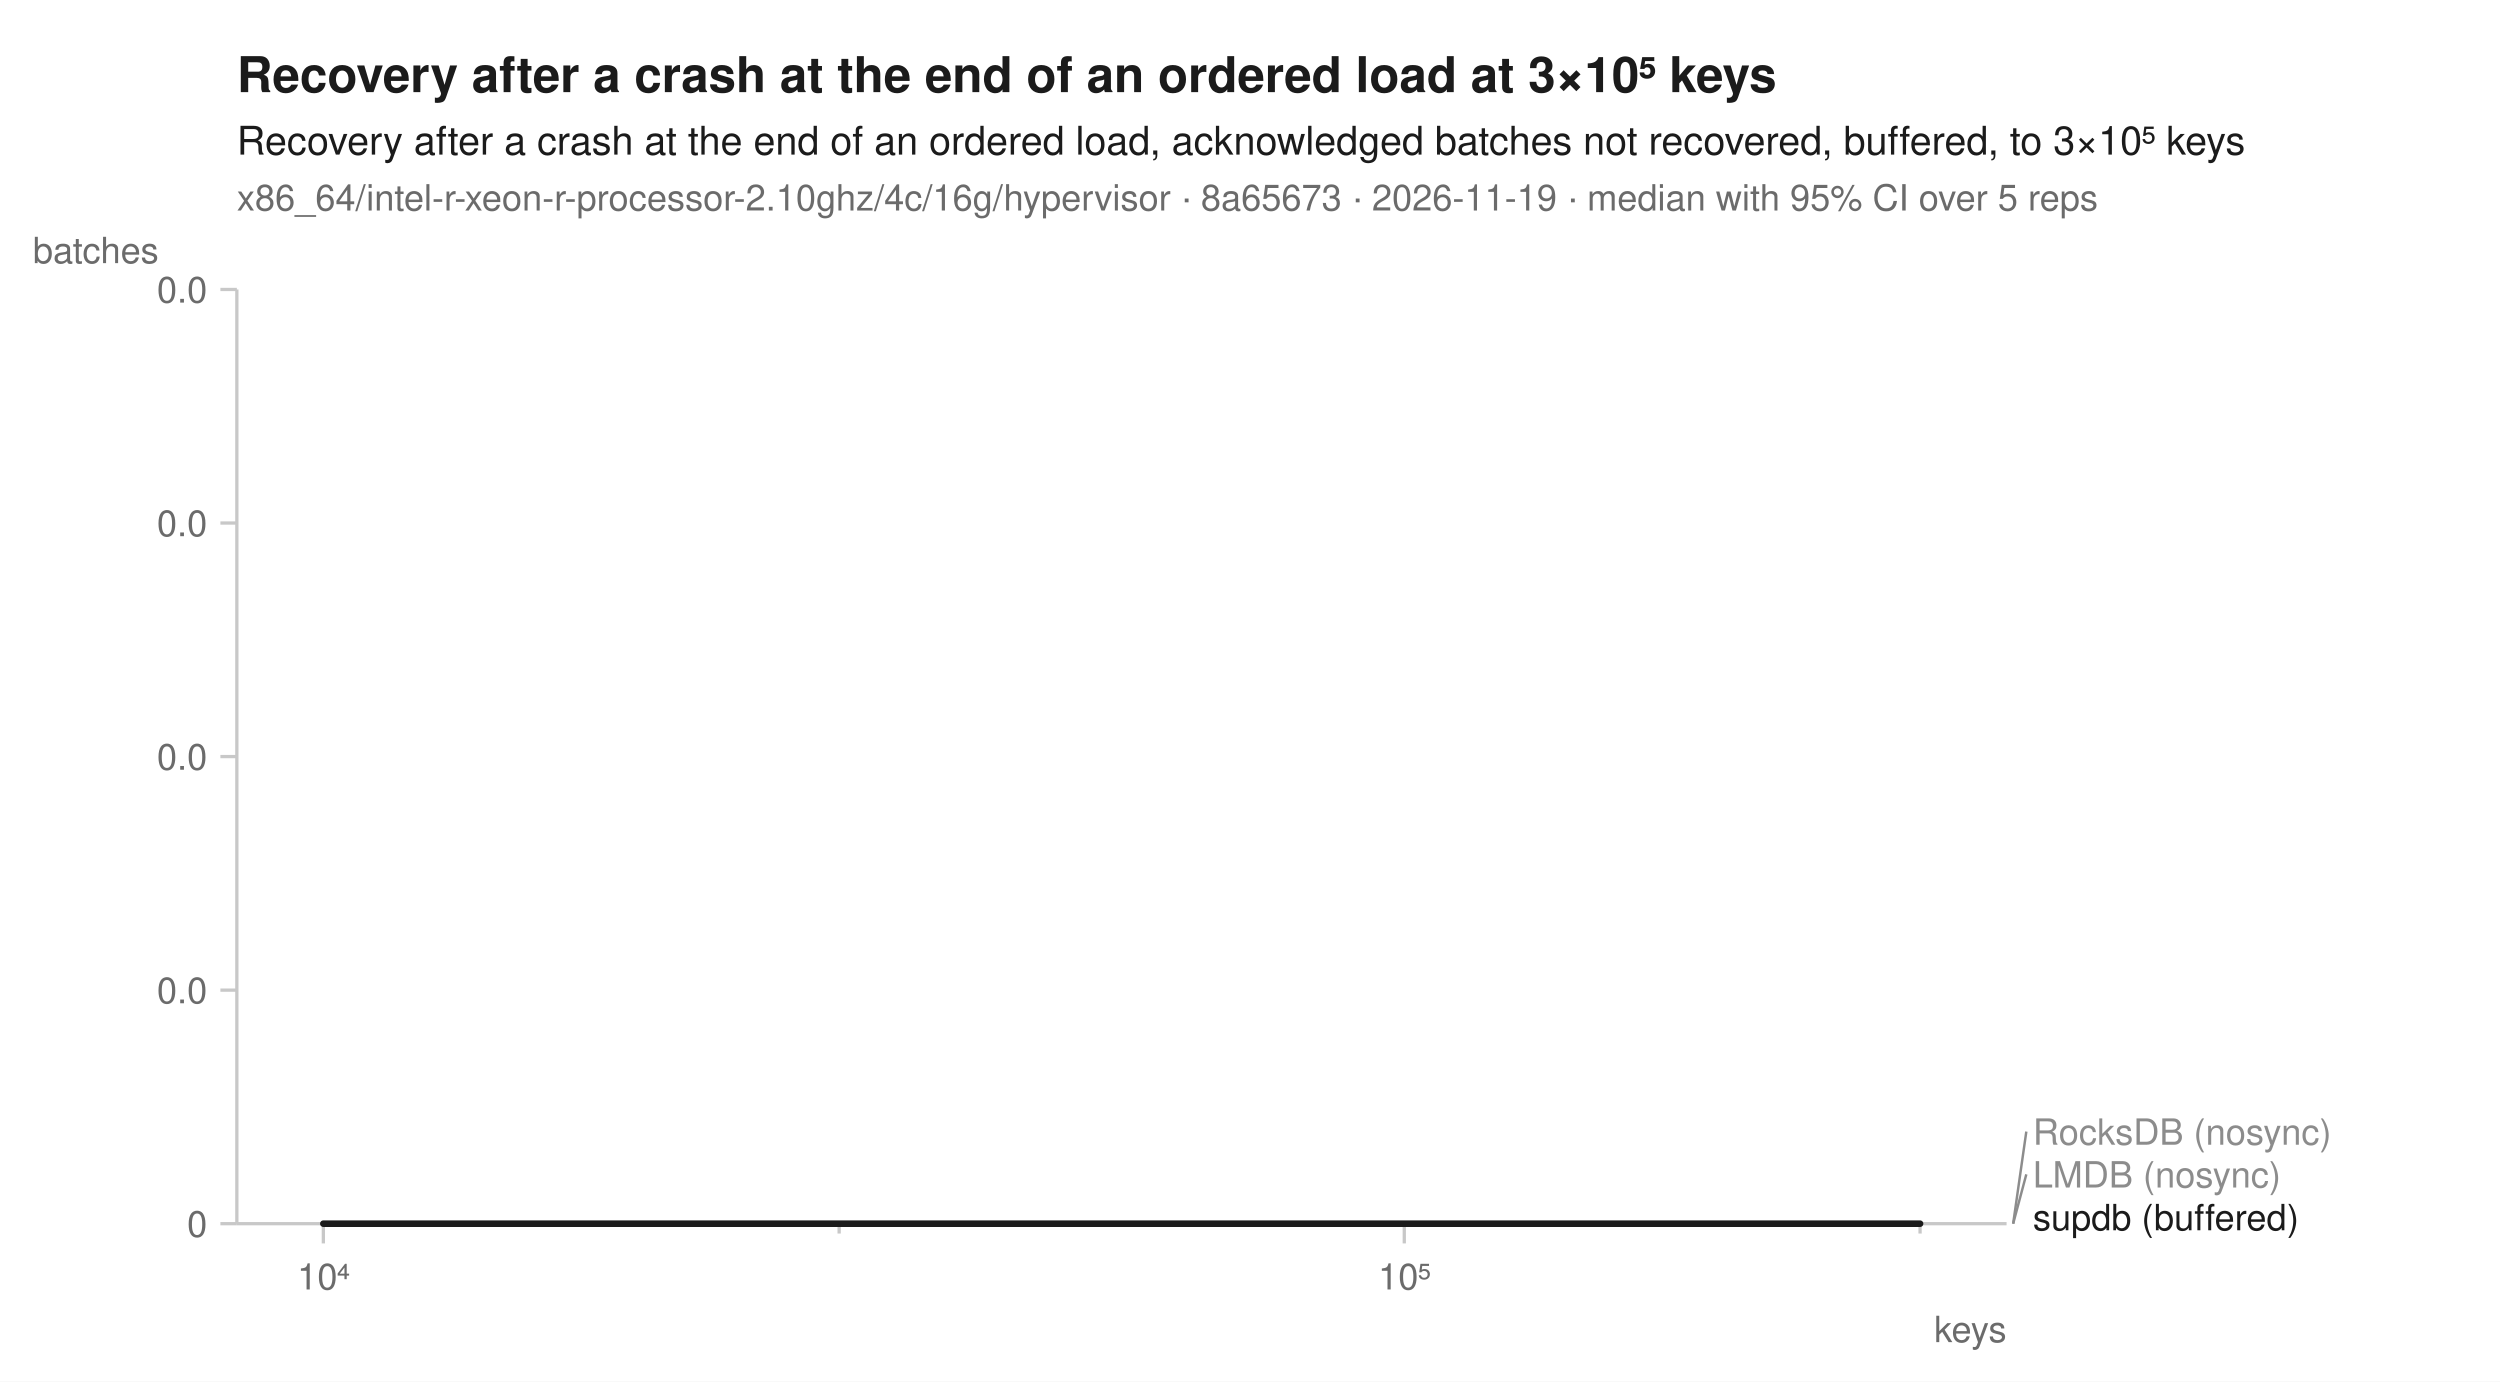
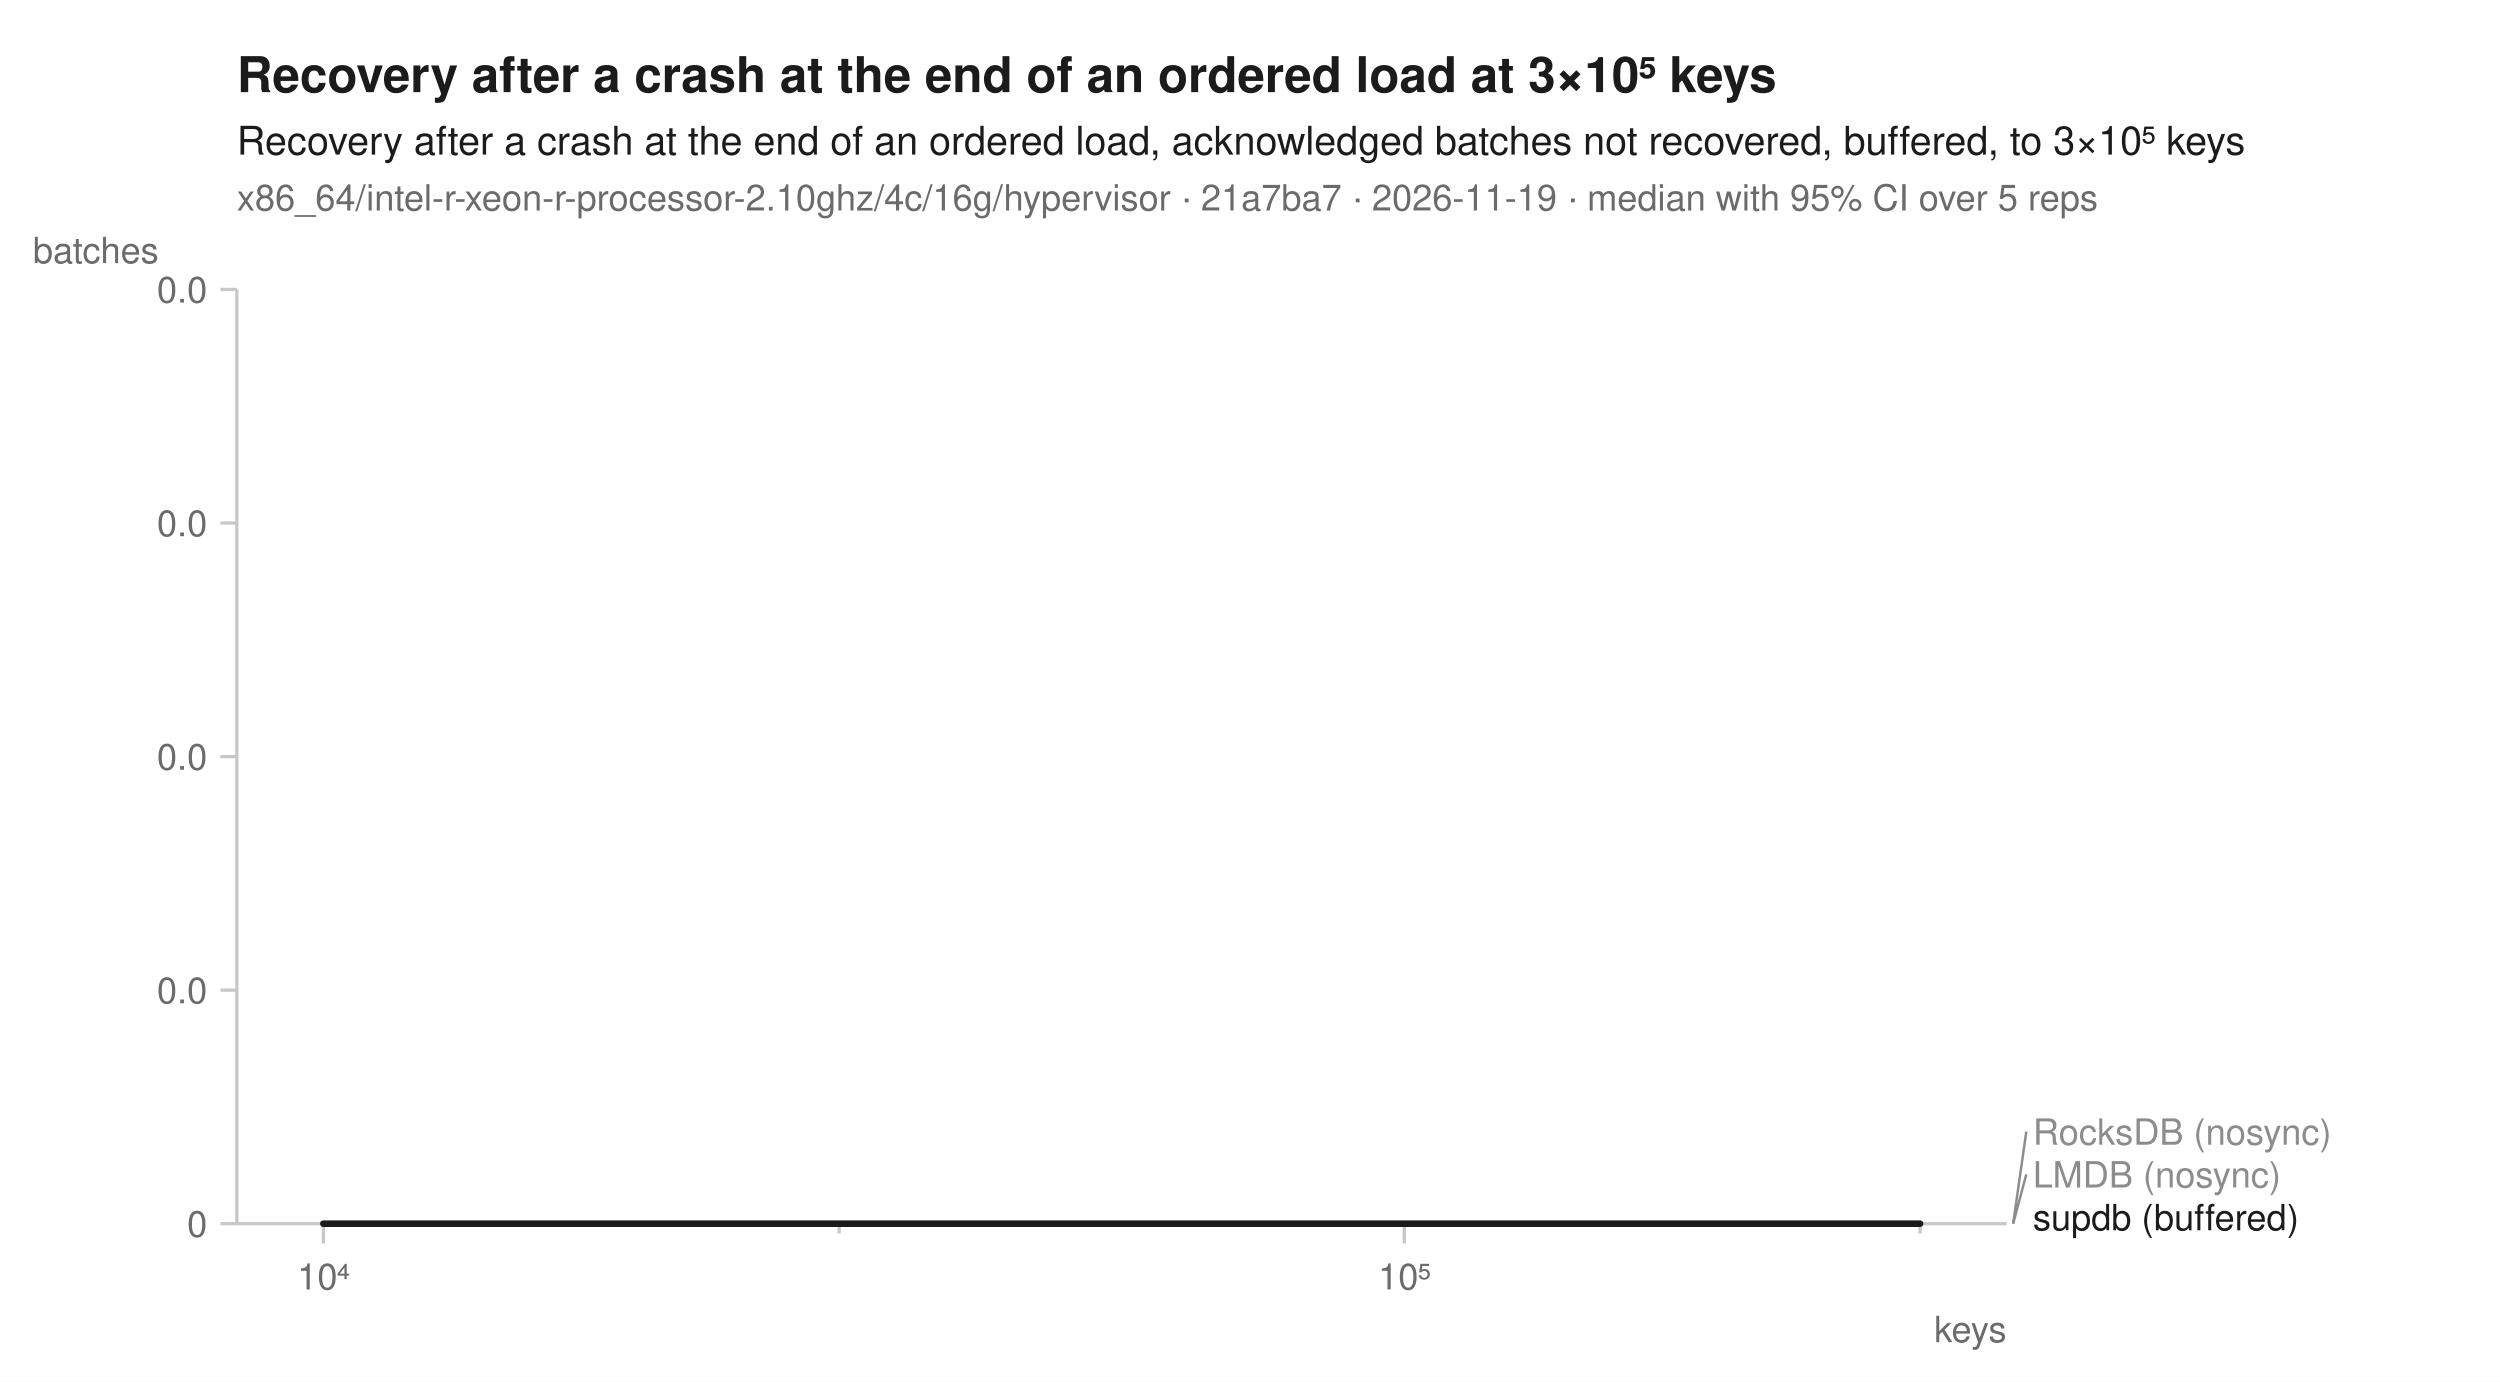
<svg xmlns="http://www.w3.org/2000/svg" width="760" height="420" viewBox="0 0 760 420" font-family="-apple-system, BlinkMacSystemFont, 'Segoe UI', Helvetica, Arial, sans-serif" fill="#1b1b1b">
  <rect width="760" height="420" fill="white" />
  <text x="72" y="28" font-size="15" font-weight="600">Recovery after a crash at the end of an ordered load at 3×10⁵ keys</text>
  <text x="72" y="47" font-size="12">Recovery after a crash at the end of an ordered load, acknowledged batches not recovered, buffered, to 3×10⁵ keys</text>
-   <text x="72" y="64" font-size="11" fill="#6b6b6b">x86_64/intel-r-xeon-r-processor-2.10ghz/4c/16g/hypervisor · 8a65673 · 2026-11-19 · median with 95% CI over 5 reps</text>
+   <text x="72" y="64" font-size="11" fill="#6b6b6b">x86_64/intel-r-xeon-r-processor-2.10ghz/4c/16g/hypervisor · 21a7ba7 · 2026-11-19 · median with 95% CI over 5 reps</text>
  <line x1="72" y1="372" x2="610" y2="372" stroke="#c8c8c8" stroke-width="1" />
  <line x1="72" y1="88" x2="72" y2="372" stroke="#c8c8c8" stroke-width="1" />
  <line x1="98.3" y1="372" x2="98.3" y2="378" stroke="#c8c8c8" stroke-width="1" />
  <text x="98.3" y="392" font-size="11" text-anchor="middle" fill="#6b6b6b">10⁴</text>
  <line x1="255.1" y1="372" x2="255.1" y2="375" stroke="#c8c8c8" stroke-width="1" />
  <line x1="426.9" y1="372" x2="426.9" y2="378" stroke="#c8c8c8" stroke-width="1" />
  <text x="426.9" y="392" font-size="11" text-anchor="middle" fill="#6b6b6b">10⁵</text>
  <line x1="583.7" y1="372" x2="583.7" y2="375" stroke="#c8c8c8" stroke-width="1" />
  <text x="610" y="408" font-size="11" text-anchor="end" fill="#6b6b6b">keys</text>
  <line x1="67" y1="372.0" x2="72" y2="372.0" stroke="#c8c8c8" stroke-width="1" />
  <text x="63" y="376.0" font-size="11" text-anchor="end" fill="#6b6b6b">0</text>
  <line x1="67" y1="301.0" x2="72" y2="301.0" stroke="#c8c8c8" stroke-width="1" />
  <text x="63" y="305.0" font-size="11" text-anchor="end" fill="#6b6b6b">0.0</text>
  <line x1="67" y1="230.0" x2="72" y2="230.0" stroke="#c8c8c8" stroke-width="1" />
  <text x="63" y="234.0" font-size="11" text-anchor="end" fill="#6b6b6b">0.0</text>
  <line x1="67" y1="159.0" x2="72" y2="159.0" stroke="#c8c8c8" stroke-width="1" />
  <text x="63" y="163.0" font-size="11" text-anchor="end" fill="#6b6b6b">0.0</text>
  <line x1="67" y1="88.0" x2="72" y2="88.0" stroke="#c8c8c8" stroke-width="1" />
  <text x="63" y="92.0" font-size="11" text-anchor="end" fill="#6b6b6b">0.0</text>
  <text x="10" y="80" font-size="11" text-anchor="start" fill="#6b6b6b">batches</text>
  <path d="M98.3,372.0 L255.1,372.0 L426.9,372.0 L583.7,372.0 L583.7,372.0 L426.9,372.0 L255.1,372.0 L98.3,372.0 Z" fill="#8c8c8c" fill-opacity="0.10" />
  <path d="M98.3,372.0 L255.1,372.0 L426.9,372.0 L583.7,372.0 L583.7,372.0 L426.9,372.0 L255.1,372.0 L98.3,372.0 Z" fill="#8c8c8c" fill-opacity="0.10" />
  <path d="M98.3,372.0 L255.1,372.0 L426.9,372.0 L583.7,372.0 L583.7,372.0 L426.9,372.0 L255.1,372.0 L98.3,372.0 Z" fill="#1b1b1b" fill-opacity="0.10" />
  <path d="M98.3,372.0 L255.1,372.0 L426.9,372.0 L583.7,372.0 " fill="none" stroke="#8c8c8c" stroke-width="1.6" stroke-linejoin="round" stroke-linecap="round" stroke-dasharray="7,4" />
  <path d="M98.3,372.0 L255.1,372.0 L426.9,372.0 L583.7,372.0 " fill="none" stroke="#8c8c8c" stroke-width="1.6" stroke-linejoin="round" stroke-linecap="round" />
  <path d="M98.3,372.0 L255.1,372.0 L426.9,372.0 L583.7,372.0 " fill="none" stroke="#1b1b1b" stroke-width="2" stroke-linejoin="round" stroke-linecap="round" />
  <line x1="612.0" y1="372.0" x2="616.0" y2="344.0" stroke="#8c8c8c" stroke-width="0.75" />
  <text x="618.0" y="348.0" font-size="11" fill="#8c8c8c">RocksDB (nosync)</text>
  <line x1="612.0" y1="372.0" x2="616.0" y2="357.0" stroke="#8c8c8c" stroke-width="0.75" />
  <text x="618.0" y="361.0" font-size="11" fill="#8c8c8c">LMDB (nosync)</text>
  <text x="618.0" y="374.0" font-size="11" fill="#1b1b1b">supdb (buffered)</text>
</svg>
